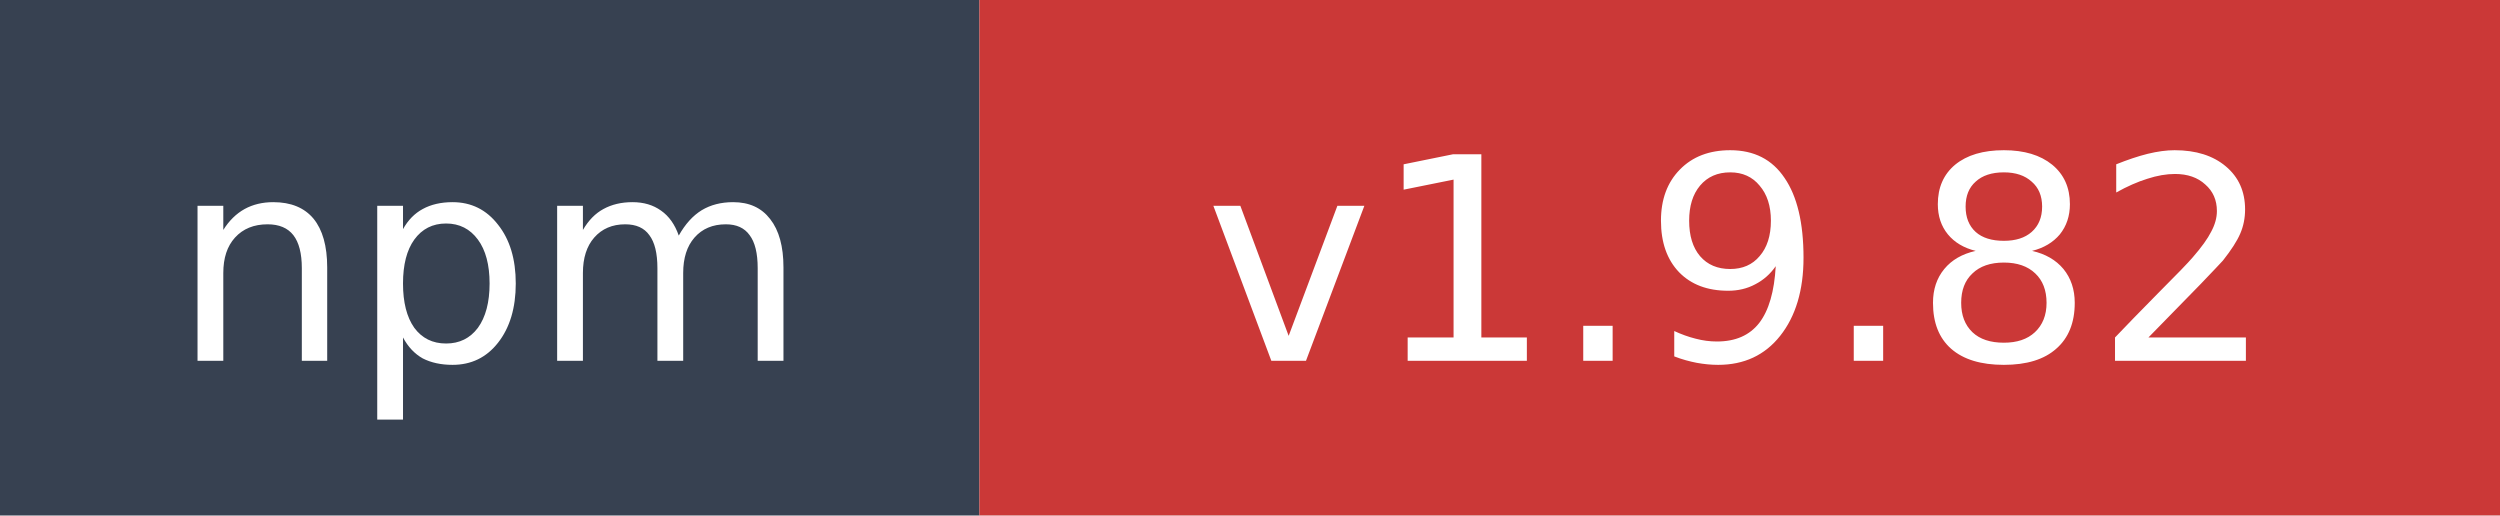
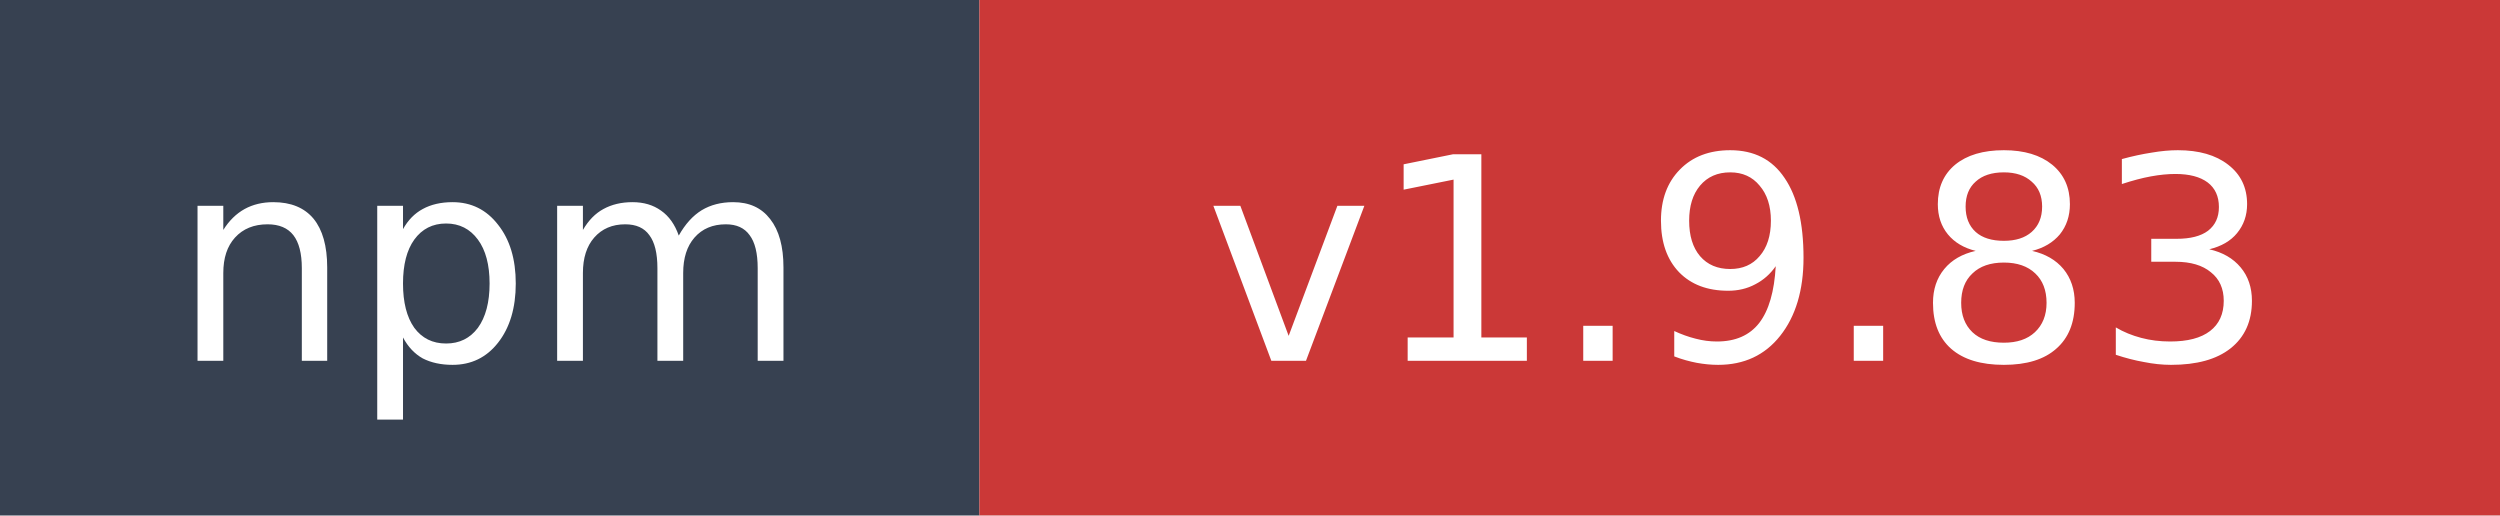
- <svg xmlns="http://www.w3.org/2000/svg" width="97" height="20" role="img" aria-label="npm: v1.9.82">
+ <svg xmlns="http://www.w3.org/2000/svg" width="97" height="20" role="img" aria-label="npm: v1.9.83">
  <rect width="38" height="20" fill="#374151" />
  <rect x="38" width="59" height="20" fill="#cb3837" />
  <text x="19" y="14" fill="#ffffff" font-family="Verdana,Geneva,DejaVu Sans,sans-serif" font-size="11" text-anchor="middle">npm</text>
-   <text x="67.5" y="14" fill="#ffffff" font-family="Verdana,Geneva,DejaVu Sans,sans-serif" font-size="11" text-anchor="middle">v1.9.82</text>
+   <text x="67.5" y="14" fill="#ffffff" font-family="Verdana,Geneva,DejaVu Sans,sans-serif" font-size="11" text-anchor="middle">v1.9.83</text>
</svg>
